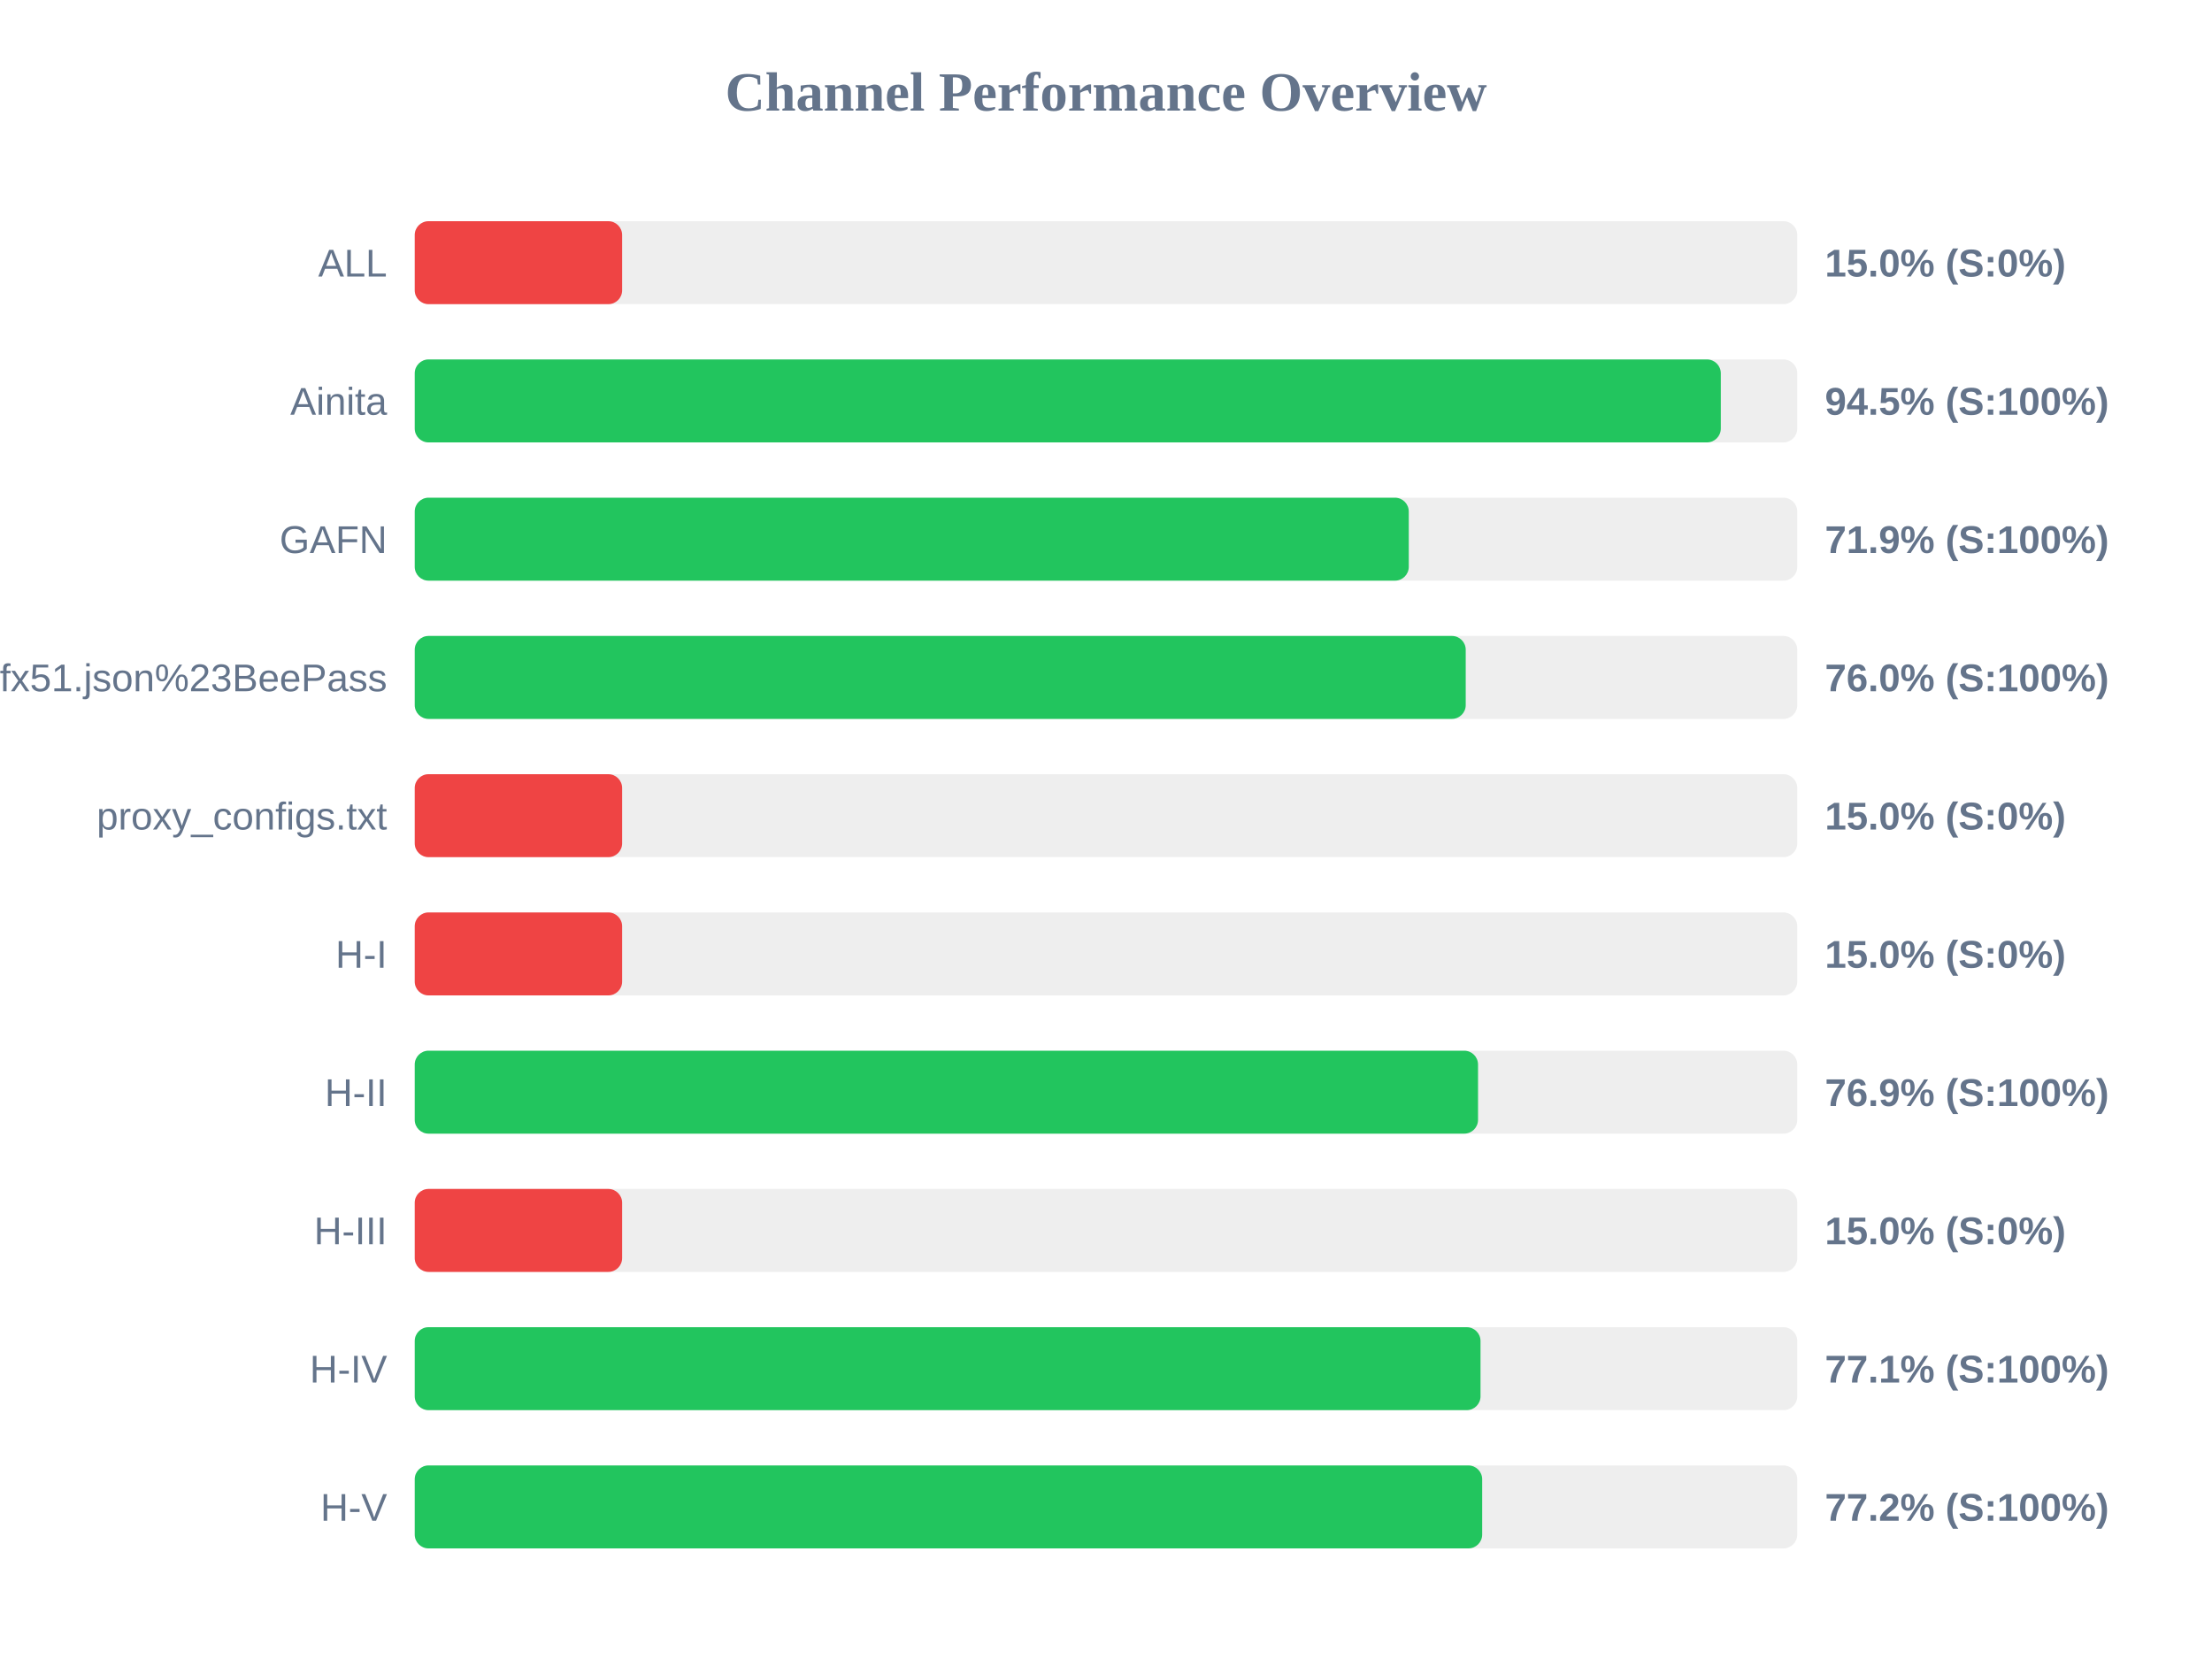
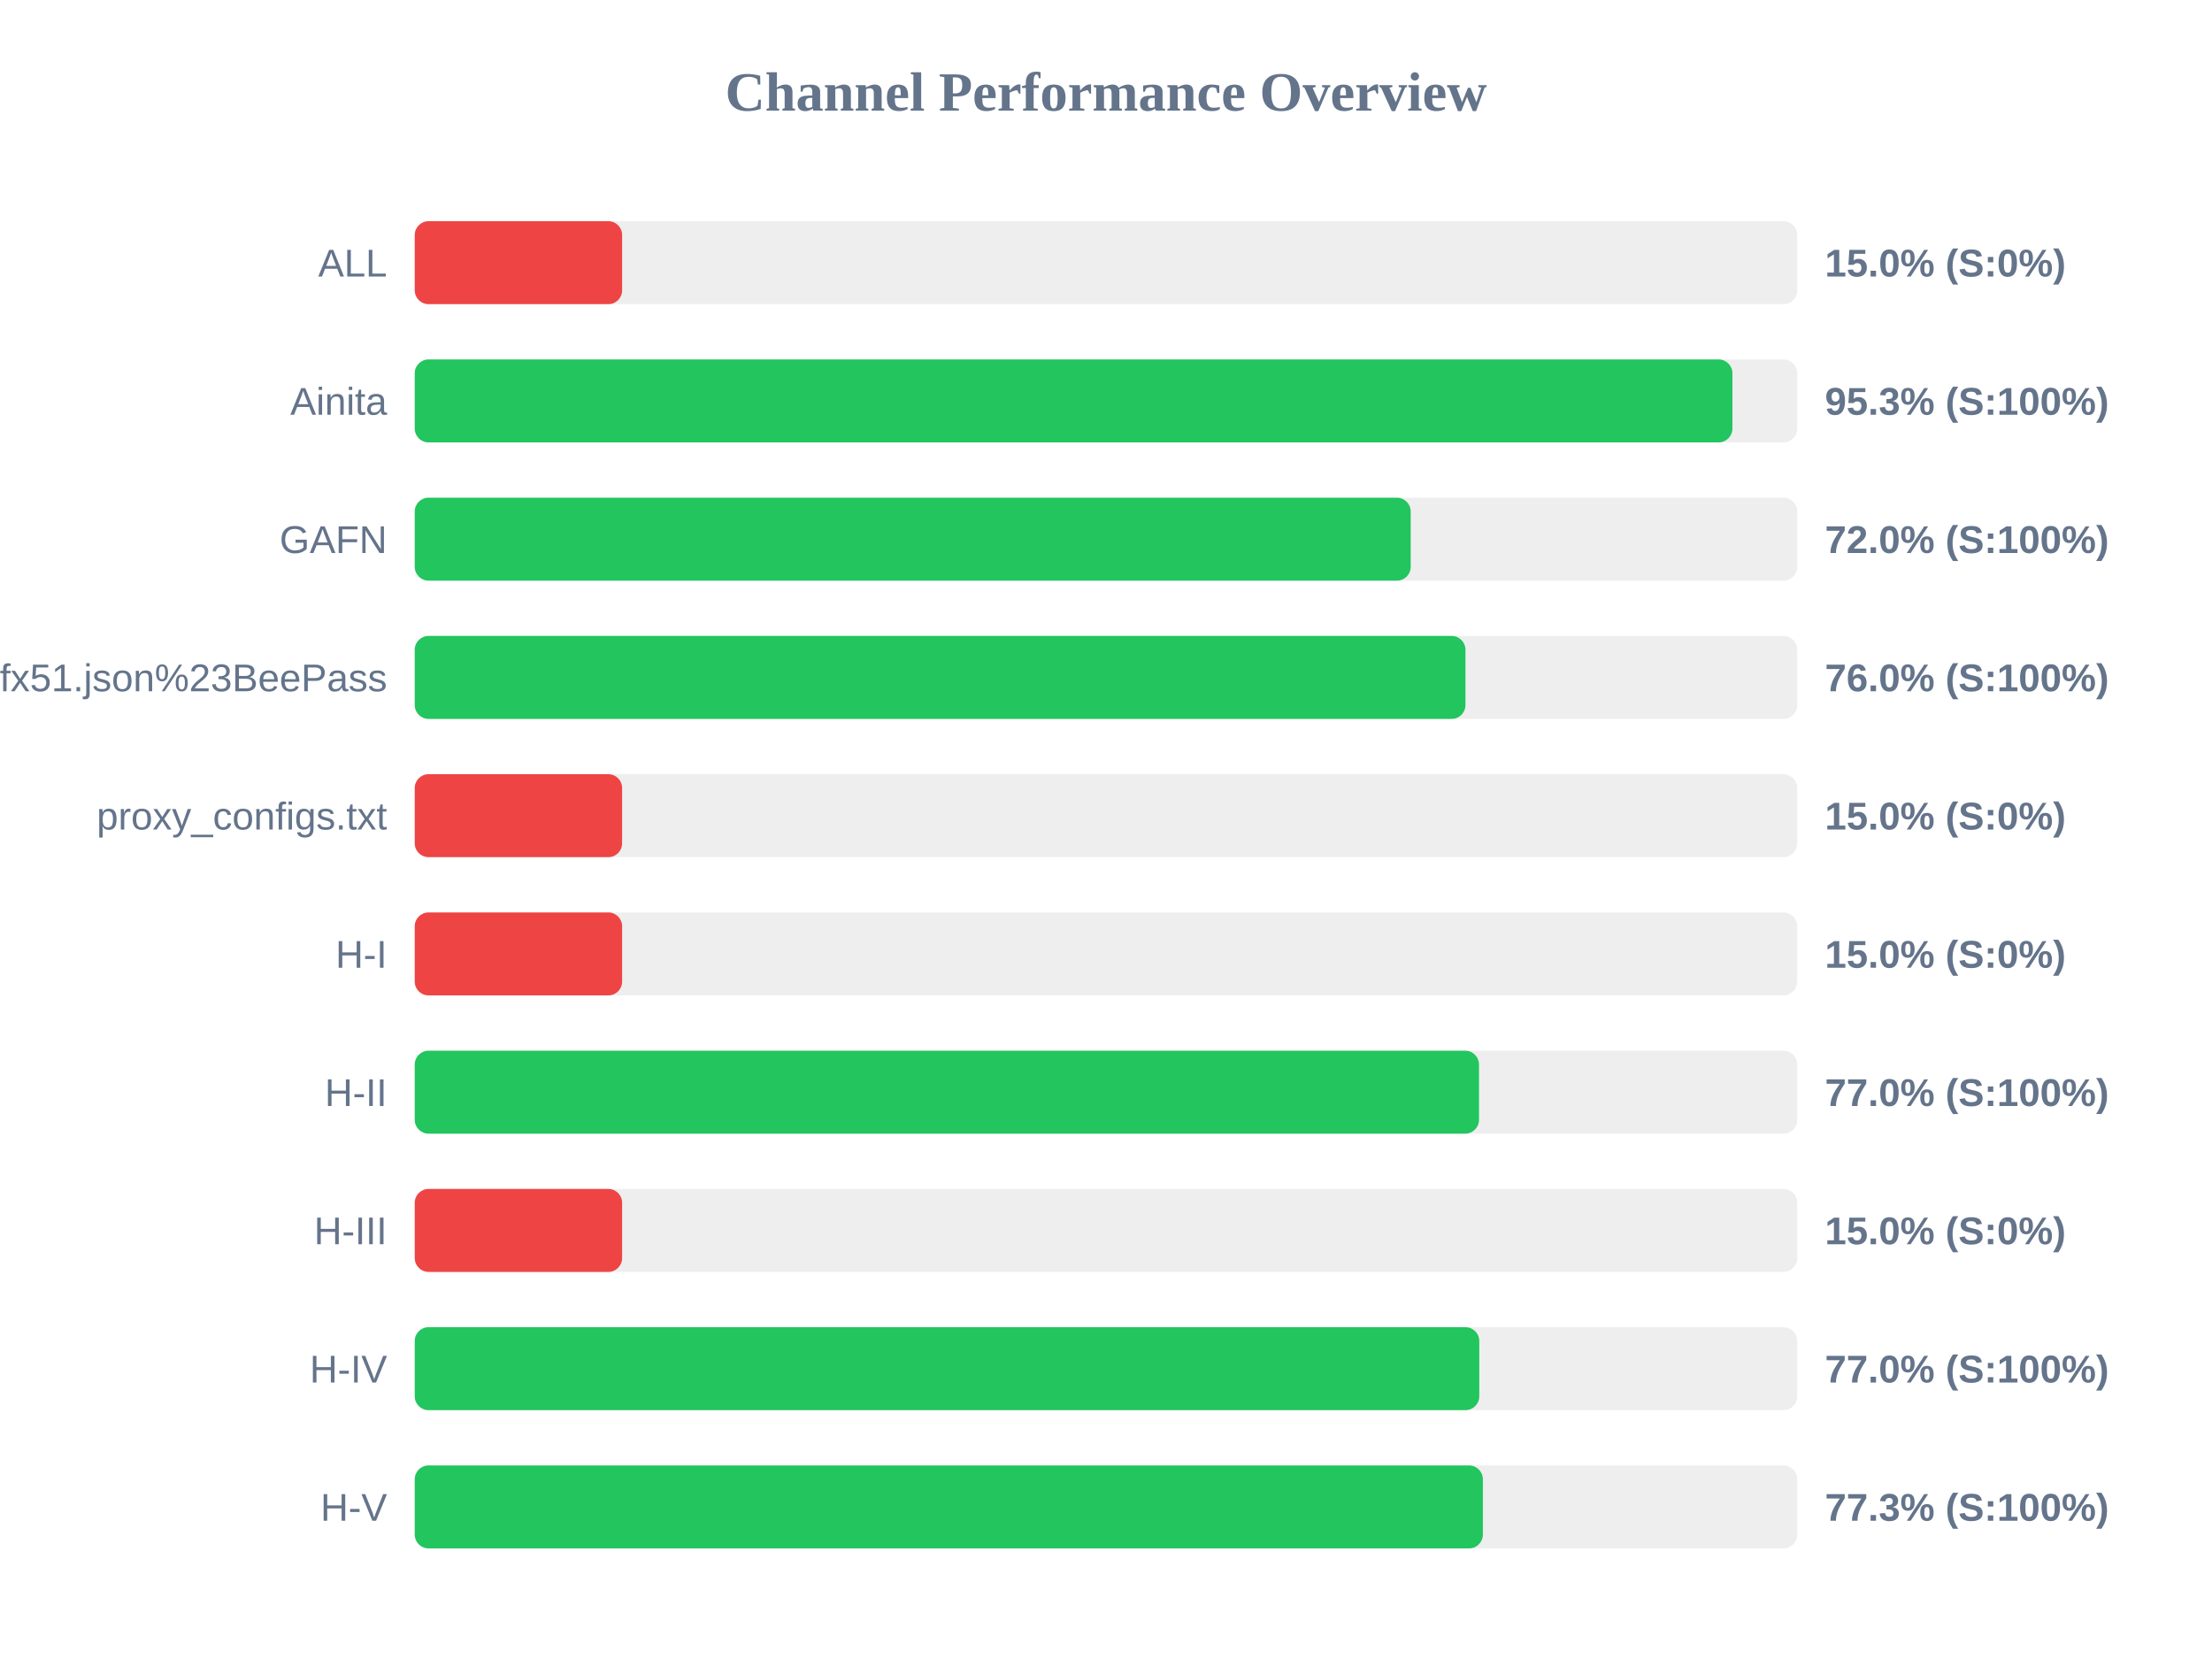
<svg xmlns="http://www.w3.org/2000/svg" width="800" height="600" version="1.1">
  <style>
        .row { font: 14px Arial; fill: #64748b; }
        .score { font: bold 14px Arial; fill: #64748b; }
    </style>
  <text x="400" y="40" text-anchor="middle" font-size="20px" font-weight="bold" fill="#64748b">Channel Performance Overview</text>
  <rect x="150" y="80" width="500" height="30" fill="#eee" rx="5" />
  <rect x="150" y="80" width="75.0" height="30" fill="#ef4444" rx="5" />
  <text x="140" y="100" text-anchor="end" class="row">ALL</text>
  <text x="660" y="100" text-anchor="start" class="score">15.0% (S:0%)</text>
  <rect x="150" y="130" width="500" height="30" fill="#eee" rx="5" />
-   <rect x="150" y="130" width="472.35" height="30" fill="#22c55e" rx="5" />
+   <rect x="150" y="130" width="476.55" height="30" fill="#22c55e" rx="5" />
  <text x="140" y="150" text-anchor="end" class="row">Ainita</text>
-   <text x="660" y="150" text-anchor="start" class="score">94.5% (S:100%)</text>
+   <text x="660" y="150" text-anchor="start" class="score">95.3% (S:100%)</text>
  <rect x="150" y="180" width="500" height="30" fill="#eee" rx="5" />
-   <rect x="150" y="180" width="359.5" height="30" fill="#22c55e" rx="5" />
+   <rect x="150" y="180" width="360.2" height="30" fill="#22c55e" rx="5" />
  <text x="140" y="200" text-anchor="end" class="row">GAFN</text>
-   <text x="660" y="200" text-anchor="start" class="score">71.9% (S:100%)</text>
+   <text x="660" y="200" text-anchor="start" class="score">72.0% (S:100%)</text>
  <rect x="150" y="230" width="500" height="30" fill="#eee" rx="5" />
-   <rect x="150" y="230" width="380.1" height="30" fill="#22c55e" rx="5" />
+   <rect x="150" y="230" width="380.0" height="30" fill="#22c55e" rx="5" />
  <text x="140" y="250" text-anchor="end" class="row">sub?s=ssconf%3A%2F%2Fs3.amazonaws.com%2Fbeedynconprd%2Fzf38bv6oxi1nv3wfkpmxyfl8yj5fargza3foantoalu16vznl0ckxx7bgf1ufx51.json%23BeePass</text>
  <text x="660" y="250" text-anchor="start" class="score">76.0% (S:100%)</text>
  <rect x="150" y="280" width="500" height="30" fill="#eee" rx="5" />
  <rect x="150" y="280" width="75.0" height="30" fill="#ef4444" rx="5" />
  <text x="140" y="300" text-anchor="end" class="row">proxy_configs.txt</text>
  <text x="660" y="300" text-anchor="start" class="score">15.0% (S:0%)</text>
  <rect x="150" y="330" width="500" height="30" fill="#eee" rx="5" />
  <rect x="150" y="330" width="75.0" height="30" fill="#ef4444" rx="5" />
  <text x="140" y="350" text-anchor="end" class="row">H-I</text>
  <text x="660" y="350" text-anchor="start" class="score">15.0% (S:0%)</text>
  <rect x="150" y="380" width="500" height="30" fill="#eee" rx="5" />
-   <rect x="150" y="380" width="384.55" height="30" fill="#22c55e" rx="5" />
+   <rect x="150" y="380" width="384.9" height="30" fill="#22c55e" rx="5" />
  <text x="140" y="400" text-anchor="end" class="row">H-II</text>
-   <text x="660" y="400" text-anchor="start" class="score">76.9% (S:100%)</text>
+   <text x="660" y="400" text-anchor="start" class="score">77.0% (S:100%)</text>
  <rect x="150" y="430" width="500" height="30" fill="#eee" rx="5" />
  <rect x="150" y="430" width="75.0" height="30" fill="#ef4444" rx="5" />
  <text x="140" y="450" text-anchor="end" class="row">H-III</text>
  <text x="660" y="450" text-anchor="start" class="score">15.0% (S:0%)</text>
  <rect x="150" y="480" width="500" height="30" fill="#eee" rx="5" />
-   <rect x="150" y="480" width="385.45" height="30" fill="#22c55e" rx="5" />
+   <rect x="150" y="480" width="385.0" height="30" fill="#22c55e" rx="5" />
  <text x="140" y="500" text-anchor="end" class="row">H-IV</text>
-   <text x="660" y="500" text-anchor="start" class="score">77.1% (S:100%)</text>
+   <text x="660" y="500" text-anchor="start" class="score">77.0% (S:100%)</text>
  <rect x="150" y="530" width="500" height="30" fill="#eee" rx="5" />
-   <rect x="150" y="530" width="386.05" height="30" fill="#22c55e" rx="5" />
+   <rect x="150" y="530" width="386.3" height="30" fill="#22c55e" rx="5" />
  <text x="140" y="550" text-anchor="end" class="row">H-V</text>
-   <text x="660" y="550" text-anchor="start" class="score">77.2% (S:100%)</text>
+   <text x="660" y="550" text-anchor="start" class="score">77.3% (S:100%)</text>
</svg>
